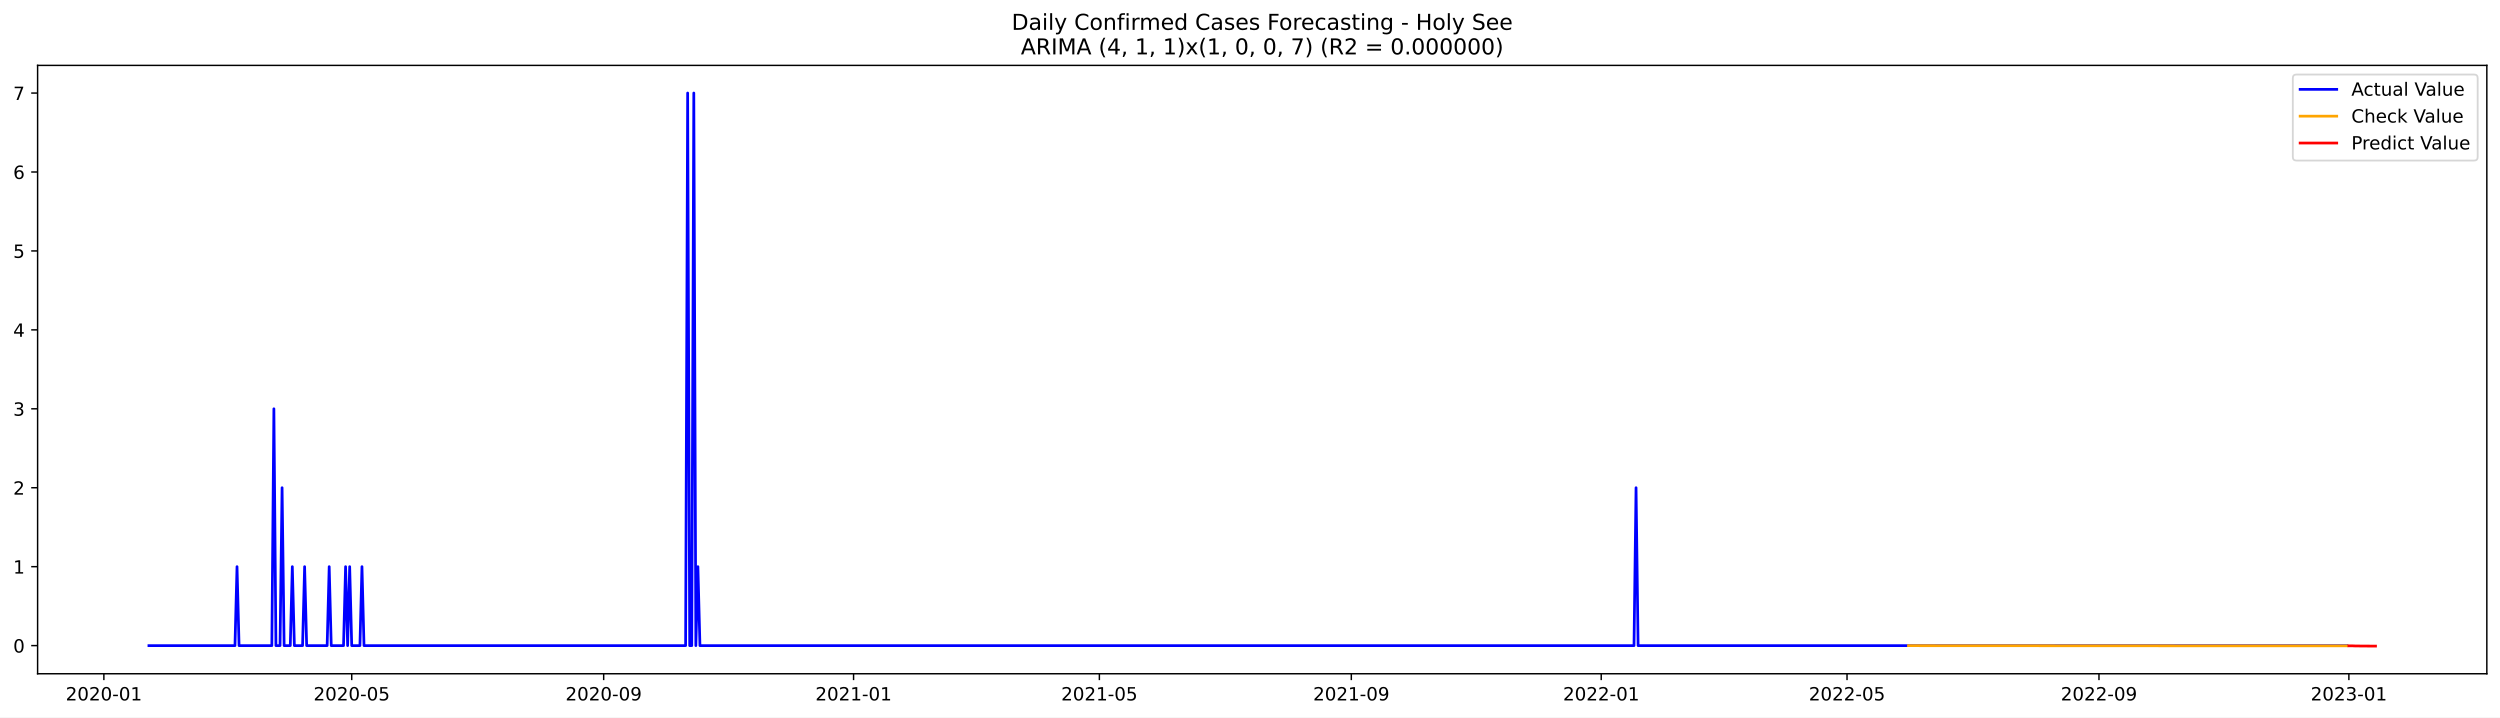
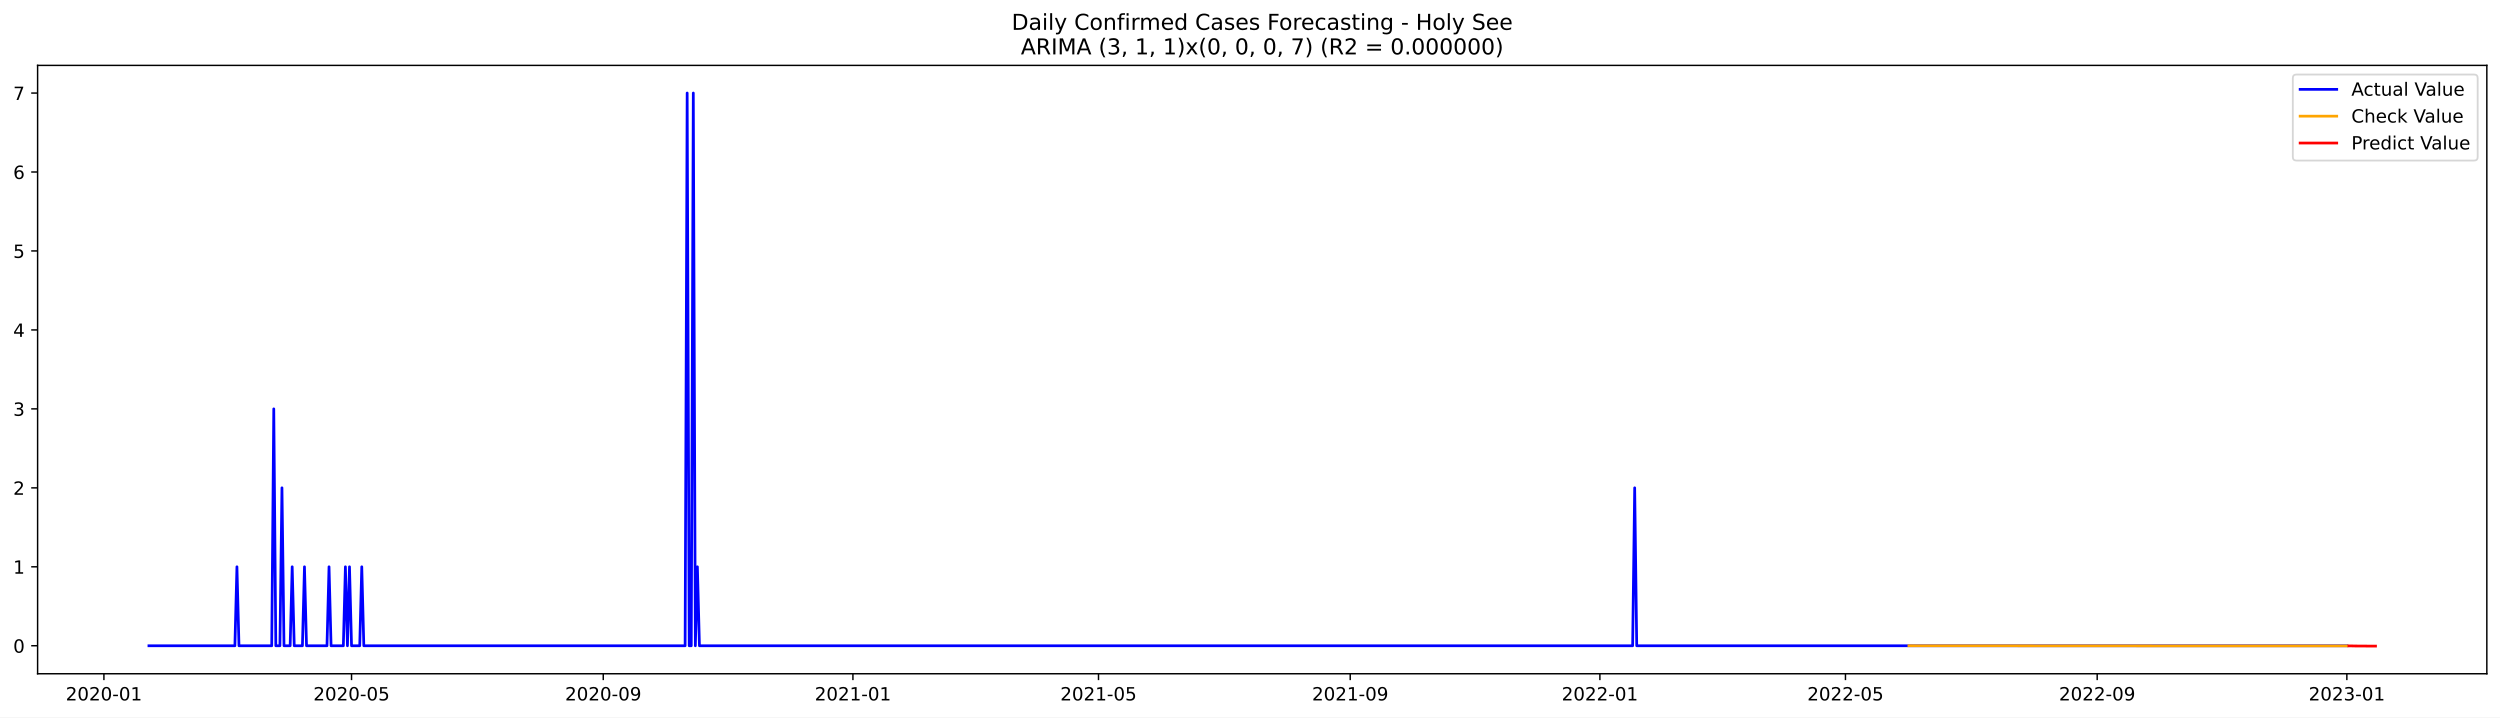
<svg xmlns="http://www.w3.org/2000/svg" xmlns:xlink="http://www.w3.org/1999/xlink" width="1366.963pt" height="392.274pt" viewBox="0 0 1366.963 392.274" version="1.1">
  <defs>
    <style type="text/css">*{stroke-linejoin: round; stroke-linecap: butt}</style>
  </defs>
  <g id="figure_1">
    <g id="patch_1">
      <path d="M 0 392.274  L 1366.963 392.274  L 1366.963 0  L 0 0  z " style="fill: #ffffff" />
    </g>
    <g id="axes_1">
      <g id="patch_2">
        <path d="M 20.562 368.396  L 1359.763 368.396  L 1359.763 35.755  L 20.562 35.755  z " style="fill: #ffffff" />
      </g>
      <g id="matplotlib.axis_1">
        <g id="xtick_1">
          <g id="line2d_1">
            <defs>
-               <path id="m5d1def9a2c" d="M 0 0  L 0 3.5  " style="stroke: #000000; stroke-width: 0.8" />
+               <path id="mf6761fe609" d="M 0 0  L 0 3.5  " style="stroke: #000000; stroke-width: 0.8" />
            </defs>
            <g>
-               <use xlink:href="#m5d1def9a2c" x="56.795" y="368.396" style="stroke: #000000; stroke-width: 0.8" />
+               <use xlink:href="#mf6761fe609" x="56.818" y="368.396" style="stroke: #000000; stroke-width: 0.8" />
            </g>
          </g>
          <g id="text_1">
-             <g transform="translate(35.90353 382.9939)scale(0.1 -0.1)">
+             <g transform="translate(35.92617 382.9939)scale(0.1 -0.1)">
              <defs>
                <path id="DejaVuSans-32" d="M 1228 531  L 3431 531  L 3431 0  L 469 0  L 469 531  Q 828 903 1448 1529  Q 2069 2156 2228 2338  Q 2531 2678 2651 2914  Q 2772 3150 2772 3378  Q 2772 3750 2511 3984  Q 2250 4219 1831 4219  Q 1534 4219 1204 4116  Q 875 4013 500 3803  L 500 4441  Q 881 4594 1212 4672  Q 1544 4750 1819 4750  Q 2544 4750 2975 4387  Q 3406 4025 3406 3419  Q 3406 3131 3298 2873  Q 3191 2616 2906 2266  Q 2828 2175 2409 1742  Q 1991 1309 1228 531  z " transform="scale(0.015625)" />
                <path id="DejaVuSans-30" d="M 2034 4250  Q 1547 4250 1301 3770  Q 1056 3291 1056 2328  Q 1056 1369 1301 889  Q 1547 409 2034 409  Q 2525 409 2770 889  Q 3016 1369 3016 2328  Q 3016 3291 2770 3770  Q 2525 4250 2034 4250  z M 2034 4750  Q 2819 4750 3233 4129  Q 3647 3509 3647 2328  Q 3647 1150 3233 529  Q 2819 -91 2034 -91  Q 1250 -91 836 529  Q 422 1150 422 2328  Q 422 3509 836 4129  Q 1250 4750 2034 4750  z " transform="scale(0.015625)" />
                <path id="DejaVuSans-2d" d="M 313 2009  L 1997 2009  L 1997 1497  L 313 1497  L 313 2009  z " transform="scale(0.015625)" />
                <path id="DejaVuSans-31" d="M 794 531  L 1825 531  L 1825 4091  L 703 3866  L 703 4441  L 1819 4666  L 2450 4666  L 2450 531  L 3481 531  L 3481 0  L 794 0  L 794 531  z " transform="scale(0.015625)" />
              </defs>
              <use xlink:href="#DejaVuSans-32" />
              <use xlink:href="#DejaVuSans-30" x="63.623" />
              <use xlink:href="#DejaVuSans-32" x="127.246" />
              <use xlink:href="#DejaVuSans-30" x="190.869" />
              <use xlink:href="#DejaVuSans-2d" x="254.492" />
              <use xlink:href="#DejaVuSans-30" x="290.576" />
              <use xlink:href="#DejaVuSans-31" x="354.199" />
            </g>
          </g>
        </g>
        <g id="xtick_2">
          <g id="line2d_2">
            <g>
-               <use xlink:href="#m5d1def9a2c" x="192.317" y="368.396" style="stroke: #000000; stroke-width: 0.8" />
+               <use xlink:href="#mf6761fe609" x="192.215" y="368.396" style="stroke: #000000; stroke-width: 0.8" />
            </g>
          </g>
          <g id="text_2">
-             <g transform="translate(171.4251 382.9939)scale(0.1 -0.1)">
+             <g transform="translate(171.3232 382.9939)scale(0.1 -0.1)">
              <defs>
                <path id="DejaVuSans-35" d="M 691 4666  L 3169 4666  L 3169 4134  L 1269 4134  L 1269 2991  Q 1406 3038 1543 3061  Q 1681 3084 1819 3084  Q 2600 3084 3056 2656  Q 3513 2228 3513 1497  Q 3513 744 3044 326  Q 2575 -91 1722 -91  Q 1428 -91 1123 -41  Q 819 9 494 109  L 494 744  Q 775 591 1075 516  Q 1375 441 1709 441  Q 2250 441 2565 725  Q 2881 1009 2881 1497  Q 2881 1984 2565 2268  Q 2250 2553 1709 2553  Q 1456 2553 1204 2497  Q 953 2441 691 2322  L 691 4666  z " transform="scale(0.015625)" />
              </defs>
              <use xlink:href="#DejaVuSans-32" />
              <use xlink:href="#DejaVuSans-30" x="63.623" />
              <use xlink:href="#DejaVuSans-32" x="127.246" />
              <use xlink:href="#DejaVuSans-30" x="190.869" />
              <use xlink:href="#DejaVuSans-2d" x="254.492" />
              <use xlink:href="#DejaVuSans-30" x="290.576" />
              <use xlink:href="#DejaVuSans-35" x="354.199" />
            </g>
          </g>
        </g>
        <g id="xtick_3">
          <g id="line2d_3">
            <g>
-               <use xlink:href="#m5d1def9a2c" x="330.078" y="368.396" style="stroke: #000000; stroke-width: 0.8" />
+               <use xlink:href="#mf6761fe609" x="329.85" y="368.396" style="stroke: #000000; stroke-width: 0.8" />
            </g>
          </g>
          <g id="text_3">
-             <g transform="translate(309.1868 382.9939)scale(0.1 -0.1)">
+             <g transform="translate(308.9583 382.9939)scale(0.1 -0.1)">
              <defs>
                <path id="DejaVuSans-39" d="M 703 97  L 703 672  Q 941 559 1184 500  Q 1428 441 1663 441  Q 2288 441 2617 861  Q 2947 1281 2994 2138  Q 2813 1869 2534 1725  Q 2256 1581 1919 1581  Q 1219 1581 811 2004  Q 403 2428 403 3163  Q 403 3881 828 4315  Q 1253 4750 1959 4750  Q 2769 4750 3195 4129  Q 3622 3509 3622 2328  Q 3622 1225 3098 567  Q 2575 -91 1691 -91  Q 1453 -91 1209 -44  Q 966 3 703 97  z M 1959 2075  Q 2384 2075 2632 2365  Q 2881 2656 2881 3163  Q 2881 3666 2632 3958  Q 2384 4250 1959 4250  Q 1534 4250 1286 3958  Q 1038 3666 1038 3163  Q 1038 2656 1286 2365  Q 1534 2075 1959 2075  z " transform="scale(0.015625)" />
              </defs>
              <use xlink:href="#DejaVuSans-32" />
              <use xlink:href="#DejaVuSans-30" x="63.623" />
              <use xlink:href="#DejaVuSans-32" x="127.246" />
              <use xlink:href="#DejaVuSans-30" x="190.869" />
              <use xlink:href="#DejaVuSans-2d" x="254.492" />
              <use xlink:href="#DejaVuSans-30" x="290.576" />
              <use xlink:href="#DejaVuSans-39" x="354.199" />
            </g>
          </g>
        </g>
        <g id="xtick_4">
          <g id="line2d_4">
            <g>
-               <use xlink:href="#m5d1def9a2c" x="466.72" y="368.396" style="stroke: #000000; stroke-width: 0.8" />
+               <use xlink:href="#mf6761fe609" x="466.366" y="368.396" style="stroke: #000000; stroke-width: 0.8" />
            </g>
          </g>
          <g id="text_4">
-             <g transform="translate(445.8284 382.9939)scale(0.1 -0.1)">
+             <g transform="translate(445.4743 382.9939)scale(0.1 -0.1)">
              <use xlink:href="#DejaVuSans-32" />
              <use xlink:href="#DejaVuSans-30" x="63.623" />
              <use xlink:href="#DejaVuSans-32" x="127.246" />
              <use xlink:href="#DejaVuSans-31" x="190.869" />
              <use xlink:href="#DejaVuSans-2d" x="254.492" />
              <use xlink:href="#DejaVuSans-30" x="290.576" />
              <use xlink:href="#DejaVuSans-31" x="354.199" />
            </g>
          </g>
        </g>
        <g id="xtick_5">
          <g id="line2d_5">
            <g>
-               <use xlink:href="#m5d1def9a2c" x="601.121" y="368.396" style="stroke: #000000; stroke-width: 0.8" />
+               <use xlink:href="#mf6761fe609" x="600.644" y="368.396" style="stroke: #000000; stroke-width: 0.8" />
            </g>
          </g>
          <g id="text_5">
-             <g transform="translate(580.23 382.9939)scale(0.1 -0.1)">
+             <g transform="translate(579.7524 382.9939)scale(0.1 -0.1)">
              <use xlink:href="#DejaVuSans-32" />
              <use xlink:href="#DejaVuSans-30" x="63.623" />
              <use xlink:href="#DejaVuSans-32" x="127.246" />
              <use xlink:href="#DejaVuSans-31" x="190.869" />
              <use xlink:href="#DejaVuSans-2d" x="254.492" />
              <use xlink:href="#DejaVuSans-30" x="290.576" />
              <use xlink:href="#DejaVuSans-35" x="354.199" />
            </g>
          </g>
        </g>
        <g id="xtick_6">
          <g id="line2d_6">
            <g>
-               <use xlink:href="#m5d1def9a2c" x="738.883" y="368.396" style="stroke: #000000; stroke-width: 0.8" />
+               <use xlink:href="#mf6761fe609" x="738.279" y="368.396" style="stroke: #000000; stroke-width: 0.8" />
            </g>
          </g>
          <g id="text_6">
-             <g transform="translate(717.9917 382.9939)scale(0.1 -0.1)">
+             <g transform="translate(717.3874 382.9939)scale(0.1 -0.1)">
              <use xlink:href="#DejaVuSans-32" />
              <use xlink:href="#DejaVuSans-30" x="63.623" />
              <use xlink:href="#DejaVuSans-32" x="127.246" />
              <use xlink:href="#DejaVuSans-31" x="190.869" />
              <use xlink:href="#DejaVuSans-2d" x="254.492" />
              <use xlink:href="#DejaVuSans-30" x="290.576" />
              <use xlink:href="#DejaVuSans-39" x="354.199" />
            </g>
          </g>
        </g>
        <g id="xtick_7">
          <g id="line2d_7">
            <g>
-               <use xlink:href="#m5d1def9a2c" x="875.525" y="368.396" style="stroke: #000000; stroke-width: 0.8" />
+               <use xlink:href="#mf6761fe609" x="874.795" y="368.396" style="stroke: #000000; stroke-width: 0.8" />
            </g>
          </g>
          <g id="text_7">
-             <g transform="translate(854.6333 382.9939)scale(0.1 -0.1)">
+             <g transform="translate(853.9034 382.9939)scale(0.1 -0.1)">
              <use xlink:href="#DejaVuSans-32" />
              <use xlink:href="#DejaVuSans-30" x="63.623" />
              <use xlink:href="#DejaVuSans-32" x="127.246" />
              <use xlink:href="#DejaVuSans-32" x="190.869" />
              <use xlink:href="#DejaVuSans-2d" x="254.492" />
              <use xlink:href="#DejaVuSans-30" x="290.576" />
              <use xlink:href="#DejaVuSans-31" x="354.199" />
            </g>
          </g>
        </g>
        <g id="xtick_8">
          <g id="line2d_8">
            <g>
-               <use xlink:href="#m5d1def9a2c" x="1009.926" y="368.396" style="stroke: #000000; stroke-width: 0.8" />
+               <use xlink:href="#mf6761fe609" x="1009.073" y="368.396" style="stroke: #000000; stroke-width: 0.8" />
            </g>
          </g>
          <g id="text_8">
-             <g transform="translate(989.0349 382.9939)scale(0.1 -0.1)">
+             <g transform="translate(988.1815 382.9939)scale(0.1 -0.1)">
              <use xlink:href="#DejaVuSans-32" />
              <use xlink:href="#DejaVuSans-30" x="63.623" />
              <use xlink:href="#DejaVuSans-32" x="127.246" />
              <use xlink:href="#DejaVuSans-32" x="190.869" />
              <use xlink:href="#DejaVuSans-2d" x="254.492" />
              <use xlink:href="#DejaVuSans-30" x="290.576" />
              <use xlink:href="#DejaVuSans-35" x="354.199" />
            </g>
          </g>
        </g>
        <g id="xtick_9">
          <g id="line2d_9">
            <g>
-               <use xlink:href="#m5d1def9a2c" x="1147.688" y="368.396" style="stroke: #000000; stroke-width: 0.8" />
+               <use xlink:href="#mf6761fe609" x="1146.708" y="368.396" style="stroke: #000000; stroke-width: 0.8" />
            </g>
          </g>
          <g id="text_9">
-             <g transform="translate(1126.797 382.9939)scale(0.1 -0.1)">
+             <g transform="translate(1125.817 382.9939)scale(0.1 -0.1)">
              <use xlink:href="#DejaVuSans-32" />
              <use xlink:href="#DejaVuSans-30" x="63.623" />
              <use xlink:href="#DejaVuSans-32" x="127.246" />
              <use xlink:href="#DejaVuSans-32" x="190.869" />
              <use xlink:href="#DejaVuSans-2d" x="254.492" />
              <use xlink:href="#DejaVuSans-30" x="290.576" />
              <use xlink:href="#DejaVuSans-39" x="354.199" />
            </g>
          </g>
        </g>
        <g id="xtick_10">
          <g id="line2d_10">
            <g>
-               <use xlink:href="#m5d1def9a2c" x="1284.33" y="368.396" style="stroke: #000000; stroke-width: 0.8" />
+               <use xlink:href="#mf6761fe609" x="1283.224" y="368.396" style="stroke: #000000; stroke-width: 0.8" />
            </g>
          </g>
          <g id="text_10">
-             <g transform="translate(1263.438 382.9939)scale(0.1 -0.1)">
+             <g transform="translate(1262.333 382.9939)scale(0.1 -0.1)">
              <defs>
                <path id="DejaVuSans-33" d="M 2597 2516  Q 3050 2419 3304 2112  Q 3559 1806 3559 1356  Q 3559 666 3084 287  Q 2609 -91 1734 -91  Q 1441 -91 1130 -33  Q 819 25 488 141  L 488 750  Q 750 597 1062 519  Q 1375 441 1716 441  Q 2309 441 2620 675  Q 2931 909 2931 1356  Q 2931 1769 2642 2001  Q 2353 2234 1838 2234  L 1294 2234  L 1294 2753  L 1863 2753  Q 2328 2753 2575 2939  Q 2822 3125 2822 3475  Q 2822 3834 2567 4026  Q 2313 4219 1838 4219  Q 1578 4219 1281 4162  Q 984 4106 628 3988  L 628 4550  Q 988 4650 1302 4700  Q 1616 4750 1894 4750  Q 2613 4750 3031 4423  Q 3450 4097 3450 3541  Q 3450 3153 3228 2886  Q 3006 2619 2597 2516  z " transform="scale(0.015625)" />
              </defs>
              <use xlink:href="#DejaVuSans-32" />
              <use xlink:href="#DejaVuSans-30" x="63.623" />
              <use xlink:href="#DejaVuSans-32" x="127.246" />
              <use xlink:href="#DejaVuSans-33" x="190.869" />
              <use xlink:href="#DejaVuSans-2d" x="254.492" />
              <use xlink:href="#DejaVuSans-30" x="290.576" />
              <use xlink:href="#DejaVuSans-31" x="354.199" />
            </g>
          </g>
        </g>
      </g>
      <g id="matplotlib.axis_2">
        <g id="ytick_1">
          <g id="line2d_11">
            <defs>
-               <path id="me6c1c8d52c" d="M 0 0  L -3.5 0  " style="stroke: #000000; stroke-width: 0.8" />
+               <path id="m16afd1c57f" d="M 0 0  L -3.5 0  " style="stroke: #000000; stroke-width: 0.8" />
            </defs>
            <g>
-               <use xlink:href="#me6c1c8d52c" x="20.562" y="353.01" style="stroke: #000000; stroke-width: 0.8" />
+               <use xlink:href="#m16afd1c57f" x="20.562" y="353.09" style="stroke: #000000; stroke-width: 0.8" />
            </g>
          </g>
          <g id="text_11">
-             <g transform="translate(7.2 356.8094)scale(0.1 -0.1)">
+             <g transform="translate(7.2 356.8892)scale(0.1 -0.1)">
              <use xlink:href="#DejaVuSans-30" />
            </g>
          </g>
        </g>
        <g id="ytick_2">
          <g id="line2d_12">
            <g>
-               <use xlink:href="#me6c1c8d52c" x="20.562" y="309.848" style="stroke: #000000; stroke-width: 0.8" />
+               <use xlink:href="#m16afd1c57f" x="20.562" y="309.916" style="stroke: #000000; stroke-width: 0.8" />
            </g>
          </g>
          <g id="text_12">
-             <g transform="translate(7.2 313.6473)scale(0.1 -0.1)">
+             <g transform="translate(7.2 313.7157)scale(0.1 -0.1)">
              <use xlink:href="#DejaVuSans-31" />
            </g>
          </g>
        </g>
        <g id="ytick_3">
          <g id="line2d_13">
            <g>
-               <use xlink:href="#me6c1c8d52c" x="20.562" y="266.686" style="stroke: #000000; stroke-width: 0.8" />
+               <use xlink:href="#m16afd1c57f" x="20.562" y="266.743" style="stroke: #000000; stroke-width: 0.8" />
            </g>
          </g>
          <g id="text_13">
-             <g transform="translate(7.2 270.4852)scale(0.1 -0.1)">
+             <g transform="translate(7.2 270.5422)scale(0.1 -0.1)">
              <use xlink:href="#DejaVuSans-32" />
            </g>
          </g>
        </g>
        <g id="ytick_4">
          <g id="line2d_14">
            <g>
-               <use xlink:href="#me6c1c8d52c" x="20.562" y="223.524" style="stroke: #000000; stroke-width: 0.8" />
+               <use xlink:href="#m16afd1c57f" x="20.562" y="223.569" style="stroke: #000000; stroke-width: 0.8" />
            </g>
          </g>
          <g id="text_14">
-             <g transform="translate(7.2 227.3231)scale(0.1 -0.1)">
+             <g transform="translate(7.2 227.3687)scale(0.1 -0.1)">
              <use xlink:href="#DejaVuSans-33" />
            </g>
          </g>
        </g>
        <g id="ytick_5">
          <g id="line2d_15">
            <g>
-               <use xlink:href="#me6c1c8d52c" x="20.562" y="180.362" style="stroke: #000000; stroke-width: 0.8" />
+               <use xlink:href="#m16afd1c57f" x="20.562" y="180.396" style="stroke: #000000; stroke-width: 0.8" />
            </g>
          </g>
          <g id="text_15">
-             <g transform="translate(7.2 184.161)scale(0.1 -0.1)">
+             <g transform="translate(7.2 184.1952)scale(0.1 -0.1)">
              <defs>
                <path id="DejaVuSans-34" d="M 2419 4116  L 825 1625  L 2419 1625  L 2419 4116  z M 2253 4666  L 3047 4666  L 3047 1625  L 3713 1625  L 3713 1100  L 3047 1100  L 3047 0  L 2419 0  L 2419 1100  L 313 1100  L 313 1709  L 2253 4666  z " transform="scale(0.015625)" />
              </defs>
              <use xlink:href="#DejaVuSans-34" />
            </g>
          </g>
        </g>
        <g id="ytick_6">
          <g id="line2d_16">
            <g>
-               <use xlink:href="#me6c1c8d52c" x="20.562" y="137.2" style="stroke: #000000; stroke-width: 0.8" />
+               <use xlink:href="#m16afd1c57f" x="20.562" y="137.222" style="stroke: #000000; stroke-width: 0.8" />
            </g>
          </g>
          <g id="text_16">
-             <g transform="translate(7.2 140.9989)scale(0.1 -0.1)">
+             <g transform="translate(7.2 141.0217)scale(0.1 -0.1)">
              <use xlink:href="#DejaVuSans-35" />
            </g>
          </g>
        </g>
        <g id="ytick_7">
          <g id="line2d_17">
            <g>
-               <use xlink:href="#me6c1c8d52c" x="20.562" y="94.038" style="stroke: #000000; stroke-width: 0.8" />
+               <use xlink:href="#m16afd1c57f" x="20.562" y="94.049" style="stroke: #000000; stroke-width: 0.8" />
            </g>
          </g>
          <g id="text_17">
-             <g transform="translate(7.2 97.83681)scale(0.1 -0.1)">
+             <g transform="translate(7.2 97.84821)scale(0.1 -0.1)">
              <defs>
                <path id="DejaVuSans-36" d="M 2113 2584  Q 1688 2584 1439 2293  Q 1191 2003 1191 1497  Q 1191 994 1439 701  Q 1688 409 2113 409  Q 2538 409 2786 701  Q 3034 994 3034 1497  Q 3034 2003 2786 2293  Q 2538 2584 2113 2584  z M 3366 4563  L 3366 3988  Q 3128 4100 2886 4159  Q 2644 4219 2406 4219  Q 1781 4219 1451 3797  Q 1122 3375 1075 2522  Q 1259 2794 1537 2939  Q 1816 3084 2150 3084  Q 2853 3084 3261 2657  Q 3669 2231 3669 1497  Q 3669 778 3244 343  Q 2819 -91 2113 -91  Q 1303 -91 875 529  Q 447 1150 447 2328  Q 447 3434 972 4092  Q 1497 4750 2381 4750  Q 2619 4750 2861 4703  Q 3103 4656 3366 4563  z " transform="scale(0.015625)" />
              </defs>
              <use xlink:href="#DejaVuSans-36" />
            </g>
          </g>
        </g>
        <g id="ytick_8">
          <g id="line2d_18">
            <g>
-               <use xlink:href="#me6c1c8d52c" x="20.562" y="50.876" style="stroke: #000000; stroke-width: 0.8" />
+               <use xlink:href="#m16afd1c57f" x="20.562" y="50.876" style="stroke: #000000; stroke-width: 0.8" />
            </g>
          </g>
          <g id="text_18">
            <g transform="translate(7.2 54.67472)scale(0.1 -0.1)">
              <defs>
                <path id="DejaVuSans-37" d="M 525 4666  L 3525 4666  L 3525 4397  L 1831 0  L 1172 0  L 2766 4134  L 525 4134  L 525 4666  z " transform="scale(0.015625)" />
              </defs>
              <use xlink:href="#DejaVuSans-37" />
            </g>
          </g>
        </g>
      </g>
      <g id="line2d_19">
-         <path d="M 81.435 353.01  L 128.476 353.01  L 129.596 309.848  L 130.716 353.01  L 148.636 353.01  L 149.756 223.524  L 150.876 353.01  L 153.116 353.01  L 154.236 266.686  L 155.356 353.01  L 158.716 353.01  L 159.836 309.848  L 160.956 353.01  L 165.436 353.01  L 166.556 309.848  L 167.676 353.01  L 178.876 353.01  L 179.996 309.848  L 181.116 353.01  L 187.836 353.01  L 188.957 309.848  L 190.077 353.01  L 191.197 309.848  L 192.317 353.01  L 196.797 353.01  L 197.917 309.848  L 199.037 353.01  L 374.879 353.01  L 375.999 50.876  L 377.119 353.01  L 378.239 353.01  L 379.359 50.876  L 380.479 353.01  L 381.599 309.848  L 382.719 353.01  L 893.445 353.01  L 894.565 266.686  L 895.685 353.01  L 1283.21 353.01  L 1283.21 353.01  " clip-path="url(#pf3a39d9e38)" style="fill: none; stroke: #0000ff; stroke-width: 1.5; stroke-linecap: square" />
+         <path d="M 81.435 353.09  L 128.433 353.09  L 129.552 309.916  L 130.671 353.09  L 148.574 353.09  L 149.693 223.569  L 150.812 353.09  L 153.05 353.09  L 154.169 266.743  L 155.288 353.09  L 158.645 353.09  L 159.764 309.916  L 160.883 353.09  L 165.359 353.09  L 166.478 309.916  L 167.597 353.09  L 178.787 353.09  L 179.906 309.916  L 181.025 353.09  L 187.739 353.09  L 188.858 309.916  L 189.977 353.09  L 191.096 309.916  L 192.215 353.09  L 196.691 353.09  L 197.81 309.916  L 198.929 353.09  L 374.609 353.09  L 375.728 50.876  L 376.847 353.09  L 377.966 353.09  L 379.085 50.876  L 380.204 353.09  L 381.323 309.916  L 382.442 353.09  L 892.699 353.09  L 893.818 266.743  L 894.937 353.09  L 1283.224 353.09  L 1283.224 353.09  " clip-path="url(#p9406208807)" style="fill: none; stroke: #0000ff; stroke-width: 1.5; stroke-linecap: square" />
      </g>
      <g id="line2d_20">
-         <path d="M 1043.527 353.035  L 1216.009 353.132  L 1283.21 353.141  L 1283.21 353.141  " clip-path="url(#pf3a39d9e38)" style="fill: none; stroke: #ffa500; stroke-width: 1.5; stroke-linecap: square" />
+         <path d="M 1043.761 353.078  L 1207.133 353.17  L 1283.224 353.18  L 1283.224 353.18  " clip-path="url(#p9406208807)" style="fill: none; stroke: #ffa500; stroke-width: 1.5; stroke-linecap: square" />
      </g>
      <g id="line2d_21">
-         <path d="M 1284.33 353.141  L 1285.45 353.136  L 1286.57 353.147  L 1287.69 353.196  L 1288.81 353.21  L 1289.93 353.218  L 1291.05 353.24  L 1292.17 353.239  L 1293.29 353.246  L 1294.41 353.257  L 1295.53 353.261  L 1296.65 353.265  L 1297.77 353.271  L 1298.89 353.276  " clip-path="url(#pf3a39d9e38)" style="fill: none; stroke: #ff0000; stroke-width: 1.5; stroke-linecap: square" />
+         <path d="M 1284.343 353.18  L 1285.462 353.18  L 1286.581 353.189  L 1287.7 353.224  L 1288.819 353.226  L 1289.938 353.234  L 1291.057 353.248  L 1292.176 353.251  L 1293.295 353.256  L 1294.414 353.263  L 1295.533 353.265  L 1296.652 353.269  L 1297.771 353.273  L 1298.89 353.276  " clip-path="url(#p9406208807)" style="fill: none; stroke: #ff0000; stroke-width: 1.5; stroke-linecap: square" />
      </g>
      <g id="patch_3">
        <path d="M 20.562 368.396  L 20.562 35.755  " style="fill: none; stroke: #000000; stroke-width: 0.8; stroke-linejoin: miter; stroke-linecap: square" />
      </g>
      <g id="patch_4">
        <path d="M 1359.763 368.396  L 1359.763 35.755  " style="fill: none; stroke: #000000; stroke-width: 0.8; stroke-linejoin: miter; stroke-linecap: square" />
      </g>
      <g id="patch_5">
        <path d="M 20.562 368.396  L 1359.763 368.396  " style="fill: none; stroke: #000000; stroke-width: 0.8; stroke-linejoin: miter; stroke-linecap: square" />
      </g>
      <g id="patch_6">
        <path d="M 20.562 35.755  L 1359.763 35.755  " style="fill: none; stroke: #000000; stroke-width: 0.8; stroke-linejoin: miter; stroke-linecap: square" />
      </g>
      <g id="text_19">
        <g transform="translate(553.1609 16.31812)scale(0.12 -0.12)">
          <defs>
            <path id="DejaVuSans-44" d="M 1259 4147  L 1259 519  L 2022 519  Q 2988 519 3436 956  Q 3884 1394 3884 2338  Q 3884 3275 3436 3711  Q 2988 4147 2022 4147  L 1259 4147  z M 628 4666  L 1925 4666  Q 3281 4666 3915 4102  Q 4550 3538 4550 2338  Q 4550 1131 3912 565  Q 3275 0 1925 0  L 628 0  L 628 4666  z " transform="scale(0.015625)" />
            <path id="DejaVuSans-61" d="M 2194 1759  Q 1497 1759 1228 1600  Q 959 1441 959 1056  Q 959 750 1161 570  Q 1363 391 1709 391  Q 2188 391 2477 730  Q 2766 1069 2766 1631  L 2766 1759  L 2194 1759  z M 3341 1997  L 3341 0  L 2766 0  L 2766 531  Q 2569 213 2275 61  Q 1981 -91 1556 -91  Q 1019 -91 701 211  Q 384 513 384 1019  Q 384 1609 779 1909  Q 1175 2209 1959 2209  L 2766 2209  L 2766 2266  Q 2766 2663 2505 2880  Q 2244 3097 1772 3097  Q 1472 3097 1187 3025  Q 903 2953 641 2809  L 641 3341  Q 956 3463 1253 3523  Q 1550 3584 1831 3584  Q 2591 3584 2966 3190  Q 3341 2797 3341 1997  z " transform="scale(0.015625)" />
            <path id="DejaVuSans-69" d="M 603 3500  L 1178 3500  L 1178 0  L 603 0  L 603 3500  z M 603 4863  L 1178 4863  L 1178 4134  L 603 4134  L 603 4863  z " transform="scale(0.015625)" />
            <path id="DejaVuSans-6c" d="M 603 4863  L 1178 4863  L 1178 0  L 603 0  L 603 4863  z " transform="scale(0.015625)" />
            <path id="DejaVuSans-79" d="M 2059 -325  Q 1816 -950 1584 -1140  Q 1353 -1331 966 -1331  L 506 -1331  L 506 -850  L 844 -850  Q 1081 -850 1212 -737  Q 1344 -625 1503 -206  L 1606 56  L 191 3500  L 800 3500  L 1894 763  L 2988 3500  L 3597 3500  L 2059 -325  z " transform="scale(0.015625)" />
            <path id="DejaVuSans-20" transform="scale(0.015625)" />
            <path id="DejaVuSans-43" d="M 4122 4306  L 4122 3641  Q 3803 3938 3442 4084  Q 3081 4231 2675 4231  Q 1875 4231 1450 3742  Q 1025 3253 1025 2328  Q 1025 1406 1450 917  Q 1875 428 2675 428  Q 3081 428 3442 575  Q 3803 722 4122 1019  L 4122 359  Q 3791 134 3420 21  Q 3050 -91 2638 -91  Q 1578 -91 968 557  Q 359 1206 359 2328  Q 359 3453 968 4101  Q 1578 4750 2638 4750  Q 3056 4750 3426 4639  Q 3797 4528 4122 4306  z " transform="scale(0.015625)" />
            <path id="DejaVuSans-6f" d="M 1959 3097  Q 1497 3097 1228 2736  Q 959 2375 959 1747  Q 959 1119 1226 758  Q 1494 397 1959 397  Q 2419 397 2687 759  Q 2956 1122 2956 1747  Q 2956 2369 2687 2733  Q 2419 3097 1959 3097  z M 1959 3584  Q 2709 3584 3137 3096  Q 3566 2609 3566 1747  Q 3566 888 3137 398  Q 2709 -91 1959 -91  Q 1206 -91 779 398  Q 353 888 353 1747  Q 353 2609 779 3096  Q 1206 3584 1959 3584  z " transform="scale(0.015625)" />
            <path id="DejaVuSans-6e" d="M 3513 2113  L 3513 0  L 2938 0  L 2938 2094  Q 2938 2591 2744 2837  Q 2550 3084 2163 3084  Q 1697 3084 1428 2787  Q 1159 2491 1159 1978  L 1159 0  L 581 0  L 581 3500  L 1159 3500  L 1159 2956  Q 1366 3272 1645 3428  Q 1925 3584 2291 3584  Q 2894 3584 3203 3211  Q 3513 2838 3513 2113  z " transform="scale(0.015625)" />
            <path id="DejaVuSans-66" d="M 2375 4863  L 2375 4384  L 1825 4384  Q 1516 4384 1395 4259  Q 1275 4134 1275 3809  L 1275 3500  L 2222 3500  L 2222 3053  L 1275 3053  L 1275 0  L 697 0  L 697 3053  L 147 3053  L 147 3500  L 697 3500  L 697 3744  Q 697 4328 969 4595  Q 1241 4863 1831 4863  L 2375 4863  z " transform="scale(0.015625)" />
            <path id="DejaVuSans-72" d="M 2631 2963  Q 2534 3019 2420 3045  Q 2306 3072 2169 3072  Q 1681 3072 1420 2755  Q 1159 2438 1159 1844  L 1159 0  L 581 0  L 581 3500  L 1159 3500  L 1159 2956  Q 1341 3275 1631 3429  Q 1922 3584 2338 3584  Q 2397 3584 2469 3576  Q 2541 3569 2628 3553  L 2631 2963  z " transform="scale(0.015625)" />
            <path id="DejaVuSans-6d" d="M 3328 2828  Q 3544 3216 3844 3400  Q 4144 3584 4550 3584  Q 5097 3584 5394 3201  Q 5691 2819 5691 2113  L 5691 0  L 5113 0  L 5113 2094  Q 5113 2597 4934 2840  Q 4756 3084 4391 3084  Q 3944 3084 3684 2787  Q 3425 2491 3425 1978  L 3425 0  L 2847 0  L 2847 2094  Q 2847 2600 2669 2842  Q 2491 3084 2119 3084  Q 1678 3084 1418 2786  Q 1159 2488 1159 1978  L 1159 0  L 581 0  L 581 3500  L 1159 3500  L 1159 2956  Q 1356 3278 1631 3431  Q 1906 3584 2284 3584  Q 2666 3584 2933 3390  Q 3200 3197 3328 2828  z " transform="scale(0.015625)" />
            <path id="DejaVuSans-65" d="M 3597 1894  L 3597 1613  L 953 1613  Q 991 1019 1311 708  Q 1631 397 2203 397  Q 2534 397 2845 478  Q 3156 559 3463 722  L 3463 178  Q 3153 47 2828 -22  Q 2503 -91 2169 -91  Q 1331 -91 842 396  Q 353 884 353 1716  Q 353 2575 817 3079  Q 1281 3584 2069 3584  Q 2775 3584 3186 3129  Q 3597 2675 3597 1894  z M 3022 2063  Q 3016 2534 2758 2815  Q 2500 3097 2075 3097  Q 1594 3097 1305 2825  Q 1016 2553 972 2059  L 3022 2063  z " transform="scale(0.015625)" />
            <path id="DejaVuSans-64" d="M 2906 2969  L 2906 4863  L 3481 4863  L 3481 0  L 2906 0  L 2906 525  Q 2725 213 2448 61  Q 2172 -91 1784 -91  Q 1150 -91 751 415  Q 353 922 353 1747  Q 353 2572 751 3078  Q 1150 3584 1784 3584  Q 2172 3584 2448 3432  Q 2725 3281 2906 2969  z M 947 1747  Q 947 1113 1208 752  Q 1469 391 1925 391  Q 2381 391 2643 752  Q 2906 1113 2906 1747  Q 2906 2381 2643 2742  Q 2381 3103 1925 3103  Q 1469 3103 1208 2742  Q 947 2381 947 1747  z " transform="scale(0.015625)" />
            <path id="DejaVuSans-73" d="M 2834 3397  L 2834 2853  Q 2591 2978 2328 3040  Q 2066 3103 1784 3103  Q 1356 3103 1142 2972  Q 928 2841 928 2578  Q 928 2378 1081 2264  Q 1234 2150 1697 2047  L 1894 2003  Q 2506 1872 2764 1633  Q 3022 1394 3022 966  Q 3022 478 2636 193  Q 2250 -91 1575 -91  Q 1294 -91 989 -36  Q 684 19 347 128  L 347 722  Q 666 556 975 473  Q 1284 391 1588 391  Q 1994 391 2212 530  Q 2431 669 2431 922  Q 2431 1156 2273 1281  Q 2116 1406 1581 1522  L 1381 1569  Q 847 1681 609 1914  Q 372 2147 372 2553  Q 372 3047 722 3315  Q 1072 3584 1716 3584  Q 2034 3584 2315 3537  Q 2597 3491 2834 3397  z " transform="scale(0.015625)" />
            <path id="DejaVuSans-46" d="M 628 4666  L 3309 4666  L 3309 4134  L 1259 4134  L 1259 2759  L 3109 2759  L 3109 2228  L 1259 2228  L 1259 0  L 628 0  L 628 4666  z " transform="scale(0.015625)" />
            <path id="DejaVuSans-63" d="M 3122 3366  L 3122 2828  Q 2878 2963 2633 3030  Q 2388 3097 2138 3097  Q 1578 3097 1268 2742  Q 959 2388 959 1747  Q 959 1106 1268 751  Q 1578 397 2138 397  Q 2388 397 2633 464  Q 2878 531 3122 666  L 3122 134  Q 2881 22 2623 -34  Q 2366 -91 2075 -91  Q 1284 -91 818 406  Q 353 903 353 1747  Q 353 2603 823 3093  Q 1294 3584 2113 3584  Q 2378 3584 2631 3529  Q 2884 3475 3122 3366  z " transform="scale(0.015625)" />
            <path id="DejaVuSans-74" d="M 1172 4494  L 1172 3500  L 2356 3500  L 2356 3053  L 1172 3053  L 1172 1153  Q 1172 725 1289 603  Q 1406 481 1766 481  L 2356 481  L 2356 0  L 1766 0  Q 1100 0 847 248  Q 594 497 594 1153  L 594 3053  L 172 3053  L 172 3500  L 594 3500  L 594 4494  L 1172 4494  z " transform="scale(0.015625)" />
            <path id="DejaVuSans-67" d="M 2906 1791  Q 2906 2416 2648 2759  Q 2391 3103 1925 3103  Q 1463 3103 1205 2759  Q 947 2416 947 1791  Q 947 1169 1205 825  Q 1463 481 1925 481  Q 2391 481 2648 825  Q 2906 1169 2906 1791  z M 3481 434  Q 3481 -459 3084 -895  Q 2688 -1331 1869 -1331  Q 1566 -1331 1297 -1286  Q 1028 -1241 775 -1147  L 775 -588  Q 1028 -725 1275 -790  Q 1522 -856 1778 -856  Q 2344 -856 2625 -561  Q 2906 -266 2906 331  L 2906 616  Q 2728 306 2450 153  Q 2172 0 1784 0  Q 1141 0 747 490  Q 353 981 353 1791  Q 353 2603 747 3093  Q 1141 3584 1784 3584  Q 2172 3584 2450 3431  Q 2728 3278 2906 2969  L 2906 3500  L 3481 3500  L 3481 434  z " transform="scale(0.015625)" />
            <path id="DejaVuSans-48" d="M 628 4666  L 1259 4666  L 1259 2753  L 3553 2753  L 3553 4666  L 4184 4666  L 4184 0  L 3553 0  L 3553 2222  L 1259 2222  L 1259 0  L 628 0  L 628 4666  z " transform="scale(0.015625)" />
            <path id="DejaVuSans-53" d="M 3425 4513  L 3425 3897  Q 3066 4069 2747 4153  Q 2428 4238 2131 4238  Q 1616 4238 1336 4038  Q 1056 3838 1056 3469  Q 1056 3159 1242 3001  Q 1428 2844 1947 2747  L 2328 2669  Q 3034 2534 3370 2195  Q 3706 1856 3706 1288  Q 3706 609 3251 259  Q 2797 -91 1919 -91  Q 1588 -91 1214 -16  Q 841 59 441 206  L 441 856  Q 825 641 1194 531  Q 1563 422 1919 422  Q 2459 422 2753 634  Q 3047 847 3047 1241  Q 3047 1584 2836 1778  Q 2625 1972 2144 2069  L 1759 2144  Q 1053 2284 737 2584  Q 422 2884 422 3419  Q 422 4038 858 4394  Q 1294 4750 2059 4750  Q 2388 4750 2728 4690  Q 3069 4631 3425 4513  z " transform="scale(0.015625)" />
          </defs>
          <use xlink:href="#DejaVuSans-44" />
          <use xlink:href="#DejaVuSans-61" x="77.002" />
          <use xlink:href="#DejaVuSans-69" x="138.281" />
          <use xlink:href="#DejaVuSans-6c" x="166.064" />
          <use xlink:href="#DejaVuSans-79" x="193.848" />
          <use xlink:href="#DejaVuSans-20" x="253.027" />
          <use xlink:href="#DejaVuSans-43" x="284.814" />
          <use xlink:href="#DejaVuSans-6f" x="354.639" />
          <use xlink:href="#DejaVuSans-6e" x="415.82" />
          <use xlink:href="#DejaVuSans-66" x="479.199" />
          <use xlink:href="#DejaVuSans-69" x="514.404" />
          <use xlink:href="#DejaVuSans-72" x="542.188" />
          <use xlink:href="#DejaVuSans-6d" x="581.551" />
          <use xlink:href="#DejaVuSans-65" x="678.963" />
          <use xlink:href="#DejaVuSans-64" x="740.486" />
          <use xlink:href="#DejaVuSans-20" x="803.963" />
          <use xlink:href="#DejaVuSans-43" x="835.75" />
          <use xlink:href="#DejaVuSans-61" x="905.574" />
          <use xlink:href="#DejaVuSans-73" x="966.854" />
          <use xlink:href="#DejaVuSans-65" x="1018.953" />
          <use xlink:href="#DejaVuSans-73" x="1080.477" />
          <use xlink:href="#DejaVuSans-20" x="1132.576" />
          <use xlink:href="#DejaVuSans-46" x="1164.363" />
          <use xlink:href="#DejaVuSans-6f" x="1218.258" />
          <use xlink:href="#DejaVuSans-72" x="1279.439" />
          <use xlink:href="#DejaVuSans-65" x="1318.303" />
          <use xlink:href="#DejaVuSans-63" x="1379.826" />
          <use xlink:href="#DejaVuSans-61" x="1434.807" />
          <use xlink:href="#DejaVuSans-73" x="1496.086" />
          <use xlink:href="#DejaVuSans-74" x="1548.186" />
          <use xlink:href="#DejaVuSans-69" x="1587.395" />
          <use xlink:href="#DejaVuSans-6e" x="1615.178" />
          <use xlink:href="#DejaVuSans-67" x="1678.557" />
          <use xlink:href="#DejaVuSans-20" x="1742.033" />
          <use xlink:href="#DejaVuSans-2d" x="1773.82" />
          <use xlink:href="#DejaVuSans-20" x="1809.904" />
          <use xlink:href="#DejaVuSans-48" x="1841.691" />
          <use xlink:href="#DejaVuSans-6f" x="1916.887" />
          <use xlink:href="#DejaVuSans-6c" x="1978.068" />
          <use xlink:href="#DejaVuSans-79" x="2005.852" />
          <use xlink:href="#DejaVuSans-20" x="2065.031" />
          <use xlink:href="#DejaVuSans-53" x="2096.818" />
          <use xlink:href="#DejaVuSans-65" x="2160.295" />
          <use xlink:href="#DejaVuSans-65" x="2221.818" />
        </g>
        <g transform="translate(558.1784 29.7555)scale(0.12 -0.12)">
          <defs>
            <path id="DejaVuSans-41" d="M 2188 4044  L 1331 1722  L 3047 1722  L 2188 4044  z M 1831 4666  L 2547 4666  L 4325 0  L 3669 0  L 3244 1197  L 1141 1197  L 716 0  L 50 0  L 1831 4666  z " transform="scale(0.015625)" />
            <path id="DejaVuSans-52" d="M 2841 2188  Q 3044 2119 3236 1894  Q 3428 1669 3622 1275  L 4263 0  L 3584 0  L 2988 1197  Q 2756 1666 2539 1819  Q 2322 1972 1947 1972  L 1259 1972  L 1259 0  L 628 0  L 628 4666  L 2053 4666  Q 2853 4666 3247 4331  Q 3641 3997 3641 3322  Q 3641 2881 3436 2590  Q 3231 2300 2841 2188  z M 1259 4147  L 1259 2491  L 2053 2491  Q 2509 2491 2742 2702  Q 2975 2913 2975 3322  Q 2975 3731 2742 3939  Q 2509 4147 2053 4147  L 1259 4147  z " transform="scale(0.015625)" />
            <path id="DejaVuSans-49" d="M 628 4666  L 1259 4666  L 1259 0  L 628 0  L 628 4666  z " transform="scale(0.015625)" />
            <path id="DejaVuSans-4d" d="M 628 4666  L 1569 4666  L 2759 1491  L 3956 4666  L 4897 4666  L 4897 0  L 4281 0  L 4281 4097  L 3078 897  L 2444 897  L 1241 4097  L 1241 0  L 628 0  L 628 4666  z " transform="scale(0.015625)" />
            <path id="DejaVuSans-28" d="M 1984 4856  Q 1566 4138 1362 3434  Q 1159 2731 1159 2009  Q 1159 1288 1364 580  Q 1569 -128 1984 -844  L 1484 -844  Q 1016 -109 783 600  Q 550 1309 550 2009  Q 550 2706 781 3412  Q 1013 4119 1484 4856  L 1984 4856  z " transform="scale(0.015625)" />
            <path id="DejaVuSans-2c" d="M 750 794  L 1409 794  L 1409 256  L 897 -744  L 494 -744  L 750 256  L 750 794  z " transform="scale(0.015625)" />
            <path id="DejaVuSans-29" d="M 513 4856  L 1013 4856  Q 1481 4119 1714 3412  Q 1947 2706 1947 2009  Q 1947 1309 1714 600  Q 1481 -109 1013 -844  L 513 -844  Q 928 -128 1133 580  Q 1338 1288 1338 2009  Q 1338 2731 1133 3434  Q 928 4138 513 4856  z " transform="scale(0.015625)" />
            <path id="DejaVuSans-78" d="M 3513 3500  L 2247 1797  L 3578 0  L 2900 0  L 1881 1375  L 863 0  L 184 0  L 1544 1831  L 300 3500  L 978 3500  L 1906 2253  L 2834 3500  L 3513 3500  z " transform="scale(0.015625)" />
            <path id="DejaVuSans-3d" d="M 678 2906  L 4684 2906  L 4684 2381  L 678 2381  L 678 2906  z M 678 1631  L 4684 1631  L 4684 1100  L 678 1100  L 678 1631  z " transform="scale(0.015625)" />
            <path id="DejaVuSans-2e" d="M 684 794  L 1344 794  L 1344 0  L 684 0  L 684 794  z " transform="scale(0.015625)" />
          </defs>
          <use xlink:href="#DejaVuSans-41" />
          <use xlink:href="#DejaVuSans-52" x="68.408" />
          <use xlink:href="#DejaVuSans-49" x="137.891" />
          <use xlink:href="#DejaVuSans-4d" x="167.383" />
          <use xlink:href="#DejaVuSans-41" x="253.662" />
          <use xlink:href="#DejaVuSans-20" x="322.07" />
          <use xlink:href="#DejaVuSans-28" x="353.857" />
-           <use xlink:href="#DejaVuSans-34" x="392.871" />
+           <use xlink:href="#DejaVuSans-33" x="392.871" />
          <use xlink:href="#DejaVuSans-2c" x="456.494" />
          <use xlink:href="#DejaVuSans-20" x="488.281" />
          <use xlink:href="#DejaVuSans-31" x="520.068" />
          <use xlink:href="#DejaVuSans-2c" x="583.691" />
          <use xlink:href="#DejaVuSans-20" x="615.479" />
          <use xlink:href="#DejaVuSans-31" x="647.266" />
          <use xlink:href="#DejaVuSans-29" x="710.889" />
          <use xlink:href="#DejaVuSans-78" x="749.902" />
          <use xlink:href="#DejaVuSans-28" x="809.082" />
-           <use xlink:href="#DejaVuSans-31" x="848.096" />
+           <use xlink:href="#DejaVuSans-30" x="848.096" />
          <use xlink:href="#DejaVuSans-2c" x="911.719" />
          <use xlink:href="#DejaVuSans-20" x="943.506" />
          <use xlink:href="#DejaVuSans-30" x="975.293" />
          <use xlink:href="#DejaVuSans-2c" x="1038.916" />
          <use xlink:href="#DejaVuSans-20" x="1070.703" />
          <use xlink:href="#DejaVuSans-30" x="1102.49" />
          <use xlink:href="#DejaVuSans-2c" x="1166.113" />
          <use xlink:href="#DejaVuSans-20" x="1197.9" />
          <use xlink:href="#DejaVuSans-37" x="1229.688" />
          <use xlink:href="#DejaVuSans-29" x="1293.311" />
          <use xlink:href="#DejaVuSans-20" x="1332.324" />
          <use xlink:href="#DejaVuSans-28" x="1364.111" />
          <use xlink:href="#DejaVuSans-52" x="1403.125" />
          <use xlink:href="#DejaVuSans-32" x="1472.607" />
          <use xlink:href="#DejaVuSans-20" x="1536.23" />
          <use xlink:href="#DejaVuSans-3d" x="1568.018" />
          <use xlink:href="#DejaVuSans-20" x="1651.807" />
          <use xlink:href="#DejaVuSans-30" x="1683.594" />
          <use xlink:href="#DejaVuSans-2e" x="1747.217" />
          <use xlink:href="#DejaVuSans-30" x="1779.004" />
          <use xlink:href="#DejaVuSans-30" x="1842.627" />
          <use xlink:href="#DejaVuSans-30" x="1906.25" />
          <use xlink:href="#DejaVuSans-30" x="1969.873" />
          <use xlink:href="#DejaVuSans-30" x="2033.496" />
          <use xlink:href="#DejaVuSans-30" x="2097.119" />
          <use xlink:href="#DejaVuSans-29" x="2160.742" />
        </g>
      </g>
      <g id="legend_1">
        <g id="patch_7">
          <path d="M 1255.683 87.79  L 1352.763 87.79  Q 1354.763 87.79 1354.763 85.79  L 1354.763 42.755  Q 1354.763 40.755 1352.763 40.755  L 1255.683 40.755  Q 1253.683 40.755 1253.683 42.755  L 1253.683 85.79  Q 1253.683 87.79 1255.683 87.79  z " style="fill: #ffffff; opacity: 0.8; stroke: #cccccc; stroke-linejoin: miter" />
        </g>
        <g id="line2d_22">
          <path d="M 1257.683 48.854  L 1267.683 48.854  L 1277.683 48.854  " style="fill: none; stroke: #0000ff; stroke-width: 1.5; stroke-linecap: square" />
        </g>
        <g id="text_20">
          <g transform="translate(1285.683 52.35394)scale(0.1 -0.1)">
            <defs>
              <path id="DejaVuSans-75" d="M 544 1381  L 544 3500  L 1119 3500  L 1119 1403  Q 1119 906 1312 657  Q 1506 409 1894 409  Q 2359 409 2629 706  Q 2900 1003 2900 1516  L 2900 3500  L 3475 3500  L 3475 0  L 2900 0  L 2900 538  Q 2691 219 2414 64  Q 2138 -91 1772 -91  Q 1169 -91 856 284  Q 544 659 544 1381  z M 1991 3584  L 1991 3584  z " transform="scale(0.015625)" />
              <path id="DejaVuSans-56" d="M 1831 0  L 50 4666  L 709 4666  L 2188 738  L 3669 4666  L 4325 4666  L 2547 0  L 1831 0  z " transform="scale(0.015625)" />
            </defs>
            <use xlink:href="#DejaVuSans-41" />
            <use xlink:href="#DejaVuSans-63" x="66.658" />
            <use xlink:href="#DejaVuSans-74" x="121.639" />
            <use xlink:href="#DejaVuSans-75" x="160.848" />
            <use xlink:href="#DejaVuSans-61" x="224.227" />
            <use xlink:href="#DejaVuSans-6c" x="285.506" />
            <use xlink:href="#DejaVuSans-20" x="313.289" />
            <use xlink:href="#DejaVuSans-56" x="345.076" />
            <use xlink:href="#DejaVuSans-61" x="405.734" />
            <use xlink:href="#DejaVuSans-6c" x="467.014" />
            <use xlink:href="#DejaVuSans-75" x="494.797" />
            <use xlink:href="#DejaVuSans-65" x="558.176" />
          </g>
        </g>
        <g id="line2d_23">
          <path d="M 1257.683 63.532  L 1267.683 63.532  L 1277.683 63.532  " style="fill: none; stroke: #ffa500; stroke-width: 1.5; stroke-linecap: square" />
        </g>
        <g id="text_21">
          <g transform="translate(1285.683 67.03206)scale(0.1 -0.1)">
            <defs>
              <path id="DejaVuSans-68" d="M 3513 2113  L 3513 0  L 2938 0  L 2938 2094  Q 2938 2591 2744 2837  Q 2550 3084 2163 3084  Q 1697 3084 1428 2787  Q 1159 2491 1159 1978  L 1159 0  L 581 0  L 581 4863  L 1159 4863  L 1159 2956  Q 1366 3272 1645 3428  Q 1925 3584 2291 3584  Q 2894 3584 3203 3211  Q 3513 2838 3513 2113  z " transform="scale(0.015625)" />
              <path id="DejaVuSans-6b" d="M 581 4863  L 1159 4863  L 1159 1991  L 2875 3500  L 3609 3500  L 1753 1863  L 3688 0  L 2938 0  L 1159 1709  L 1159 0  L 581 0  L 581 4863  z " transform="scale(0.015625)" />
            </defs>
            <use xlink:href="#DejaVuSans-43" />
            <use xlink:href="#DejaVuSans-68" x="69.824" />
            <use xlink:href="#DejaVuSans-65" x="133.203" />
            <use xlink:href="#DejaVuSans-63" x="194.727" />
            <use xlink:href="#DejaVuSans-6b" x="249.707" />
            <use xlink:href="#DejaVuSans-20" x="307.617" />
            <use xlink:href="#DejaVuSans-56" x="339.404" />
            <use xlink:href="#DejaVuSans-61" x="400.062" />
            <use xlink:href="#DejaVuSans-6c" x="461.342" />
            <use xlink:href="#DejaVuSans-75" x="489.125" />
            <use xlink:href="#DejaVuSans-65" x="552.504" />
          </g>
        </g>
        <g id="line2d_24">
          <path d="M 1257.683 78.21  L 1267.683 78.21  L 1277.683 78.21  " style="fill: none; stroke: #ff0000; stroke-width: 1.5; stroke-linecap: square" />
        </g>
        <g id="text_22">
          <g transform="translate(1285.683 81.71019)scale(0.1 -0.1)">
            <defs>
              <path id="DejaVuSans-50" d="M 1259 4147  L 1259 2394  L 2053 2394  Q 2494 2394 2734 2622  Q 2975 2850 2975 3272  Q 2975 3691 2734 3919  Q 2494 4147 2053 4147  L 1259 4147  z M 628 4666  L 2053 4666  Q 2838 4666 3239 4311  Q 3641 3956 3641 3272  Q 3641 2581 3239 2228  Q 2838 1875 2053 1875  L 1259 1875  L 1259 0  L 628 0  L 628 4666  z " transform="scale(0.015625)" />
            </defs>
            <use xlink:href="#DejaVuSans-50" />
            <use xlink:href="#DejaVuSans-72" x="58.553" />
            <use xlink:href="#DejaVuSans-65" x="97.416" />
            <use xlink:href="#DejaVuSans-64" x="158.939" />
            <use xlink:href="#DejaVuSans-69" x="222.416" />
            <use xlink:href="#DejaVuSans-63" x="250.199" />
            <use xlink:href="#DejaVuSans-74" x="305.18" />
            <use xlink:href="#DejaVuSans-20" x="344.389" />
            <use xlink:href="#DejaVuSans-56" x="376.176" />
            <use xlink:href="#DejaVuSans-61" x="436.834" />
            <use xlink:href="#DejaVuSans-6c" x="498.113" />
            <use xlink:href="#DejaVuSans-75" x="525.896" />
            <use xlink:href="#DejaVuSans-65" x="589.275" />
          </g>
        </g>
      </g>
    </g>
  </g>
  <defs>
-     <clipPath id="pf3a39d9e38">
+     <clipPath id="p9406208807">
      <rect x="20.562" y="35.755" width="1339.2" height="332.64" />
    </clipPath>
  </defs>
</svg>
